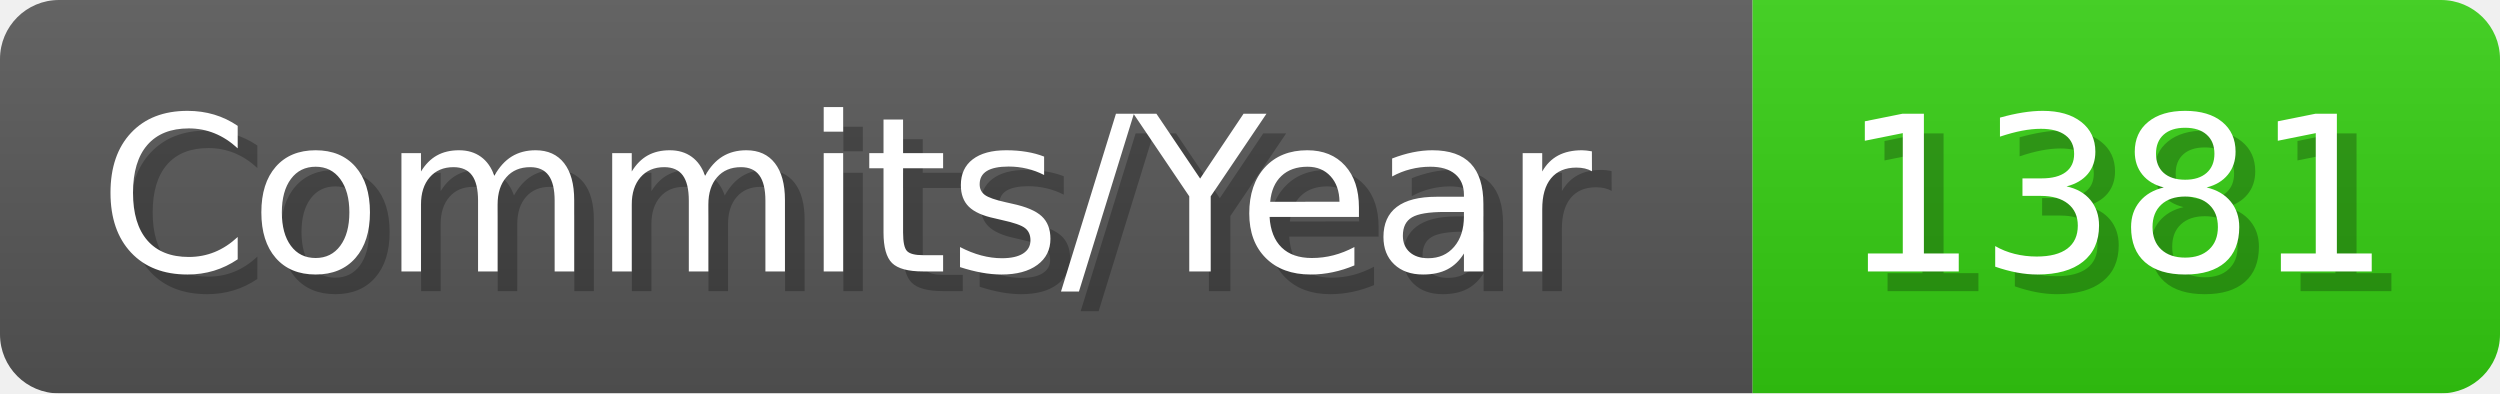
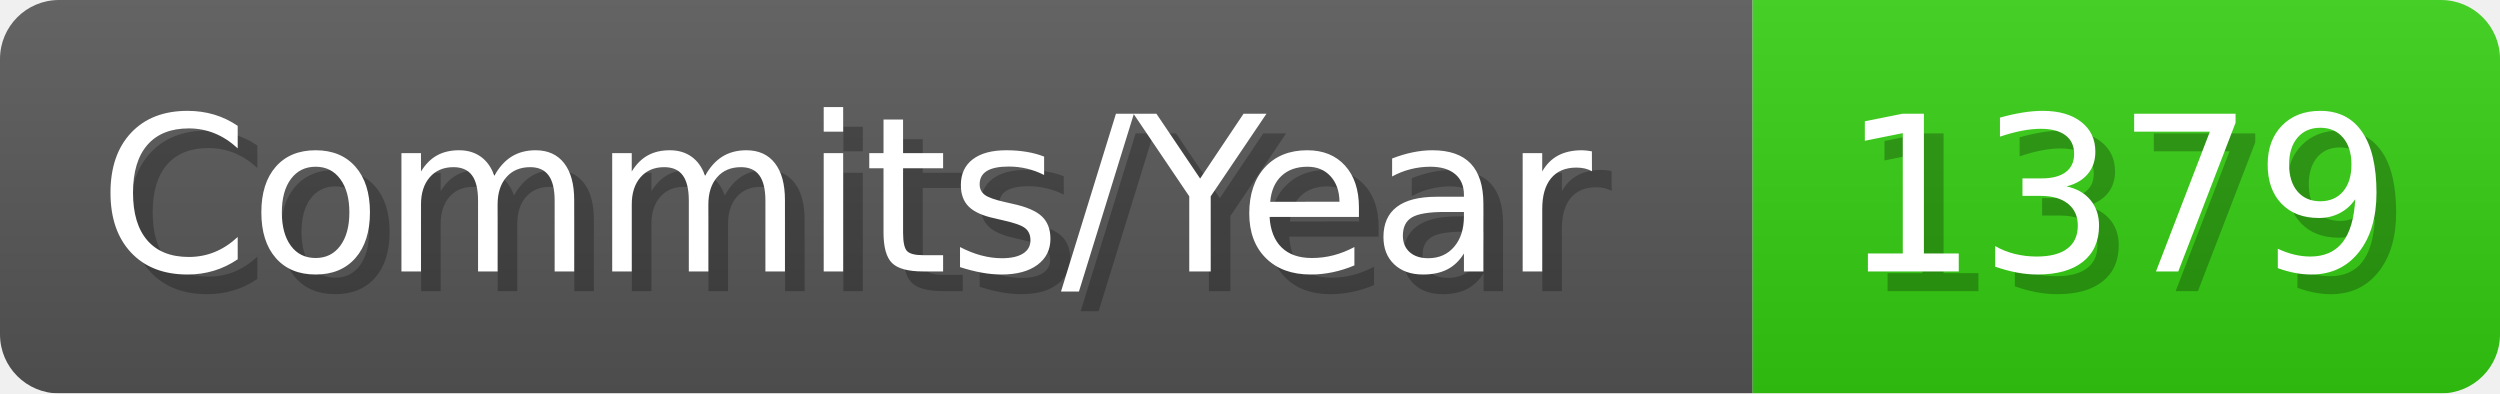
- <svg xmlns="http://www.w3.org/2000/svg" width="127.1" height="20" viewBox="0 0 1271 200" role="img" aria-label="Commits/Year: 1381">
+ <svg xmlns="http://www.w3.org/2000/svg" width="127.1" height="20" viewBox="0 0 1271 200" role="img" aria-label="Commits/Year: 1379">
  <linearGradient id="aUPdi" x2="0" y2="100%">
    <stop offset="0" stop-opacity=".1" stop-color="#EEE" />
    <stop offset="1" stop-opacity=".1" />
  </linearGradient>
  <mask id="WfAiQ">
    <rect width="1271" height="200" rx="30" fill="#FFF" />
  </mask>
  <g mask="url(#WfAiQ)">
    <rect width="891" height="200" fill="#555" />
    <rect width="380" height="200" fill="#3C1" x="891" />
    <rect width="1271" height="200" fill="url(#aUPdi)" />
  </g>
  <g aria-hidden="true" fill="#fff" text-anchor="start" font-family="Verdana,DejaVu Sans,sans-serif" font-size="110">
    <text x="60" y="148" textLength="791" fill="#000" opacity="0.25">Commits/Year</text>
    <text x="50" y="138" textLength="791">Commits/Year</text>
-     <text x="946" y="148" textLength="280" fill="#000" opacity="0.25">1381</text>
-     <text x="936" y="138" textLength="280">1381</text>
+     <text x="946" y="148" textLength="280" fill="#000" opacity="0.25">1379</text>
+     <text x="936" y="138" textLength="280">1379</text>
  </g>
</svg>
